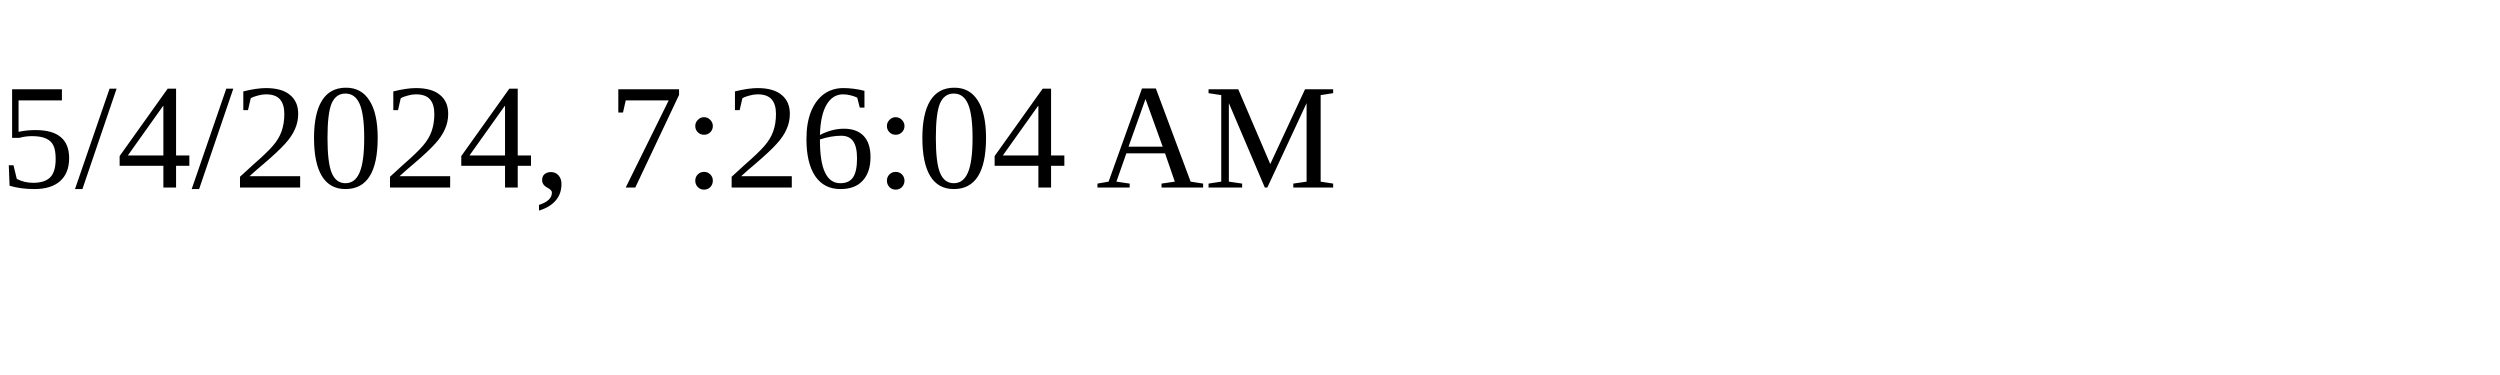
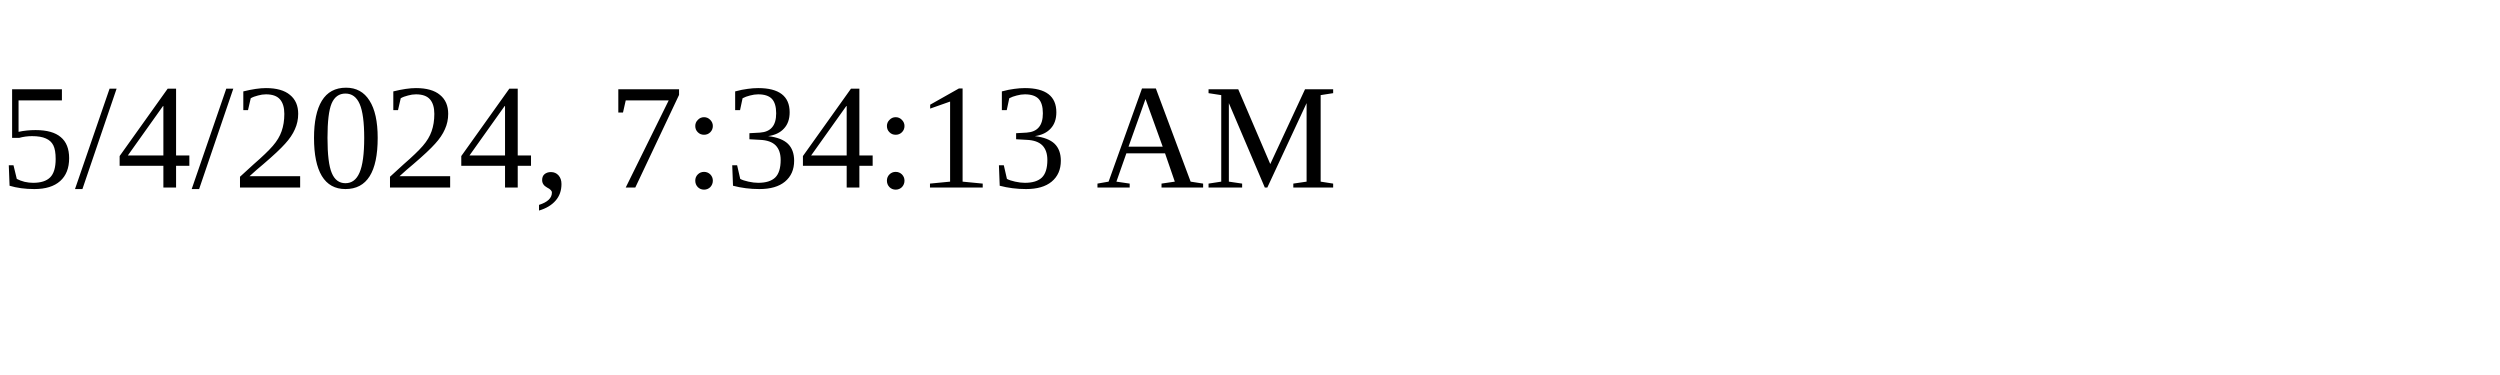
<svg xmlns="http://www.w3.org/2000/svg" height="30" width="200">
-   <text x="0" y="15">5/4/2024, 7:26:04 AM</text>
+   <text x="0" y="15">5/4/2024, 7:34:13 AM</text>
</svg>
